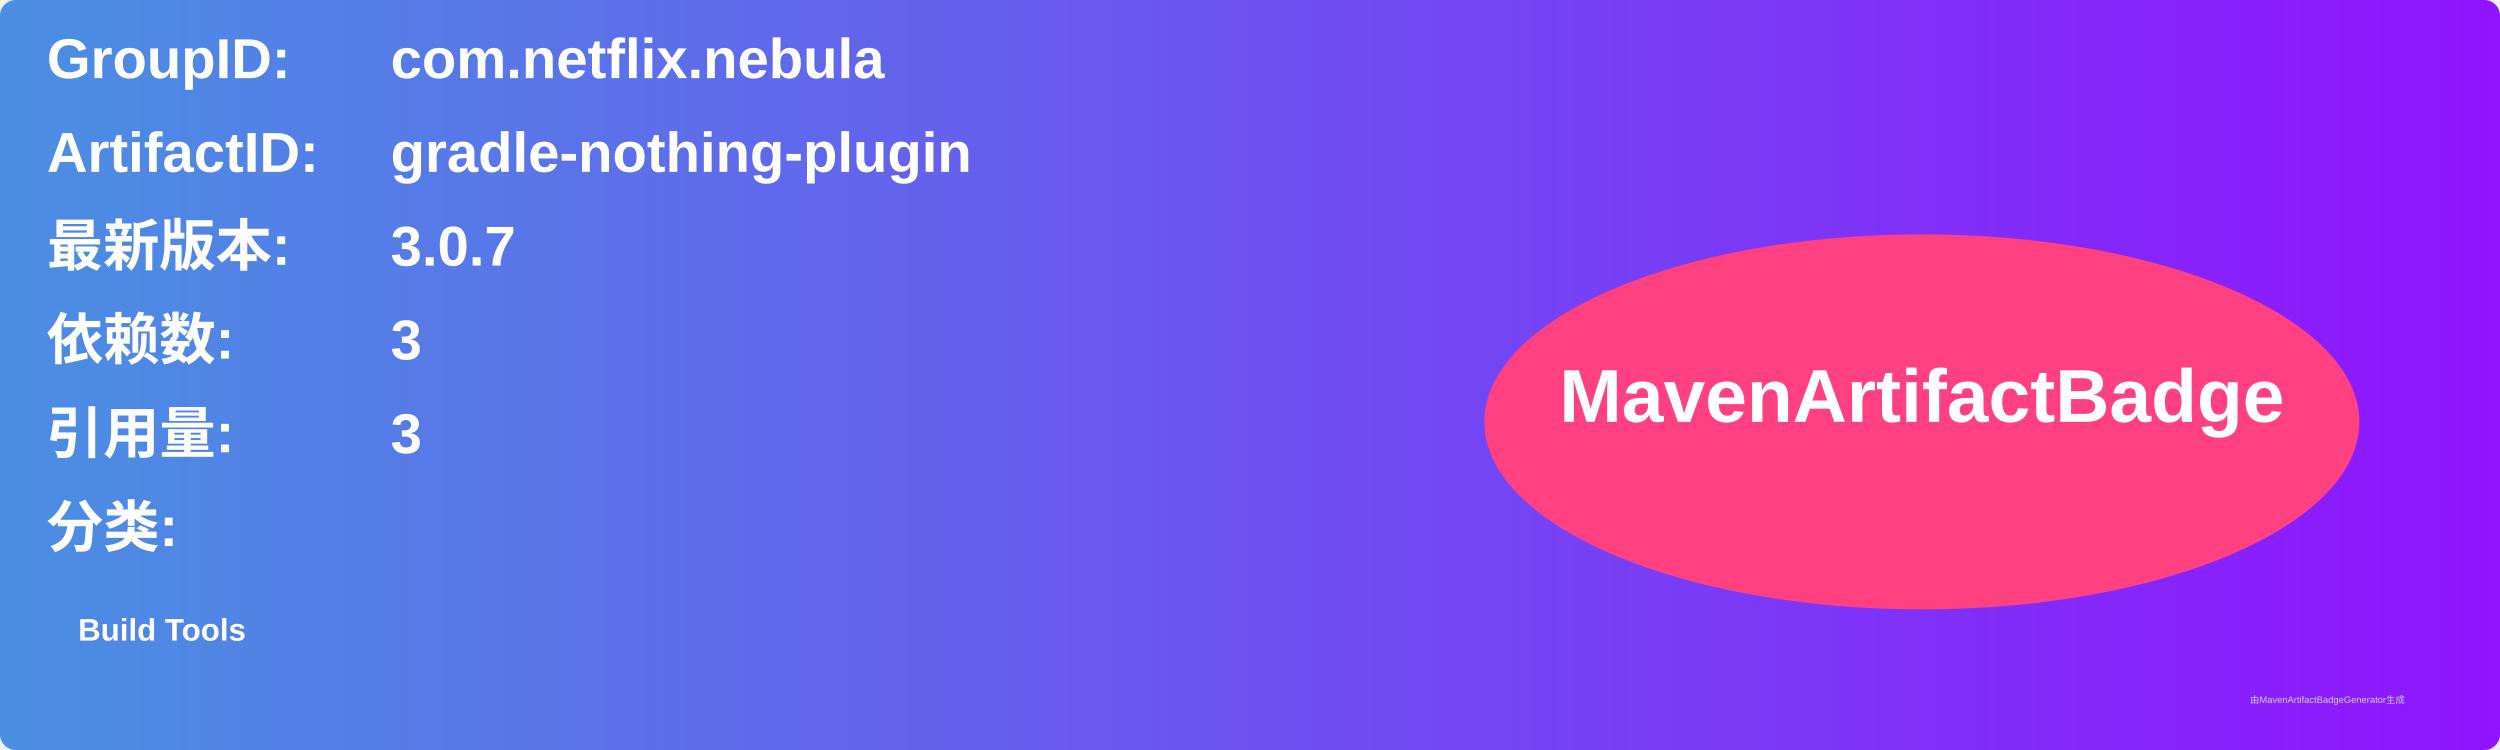
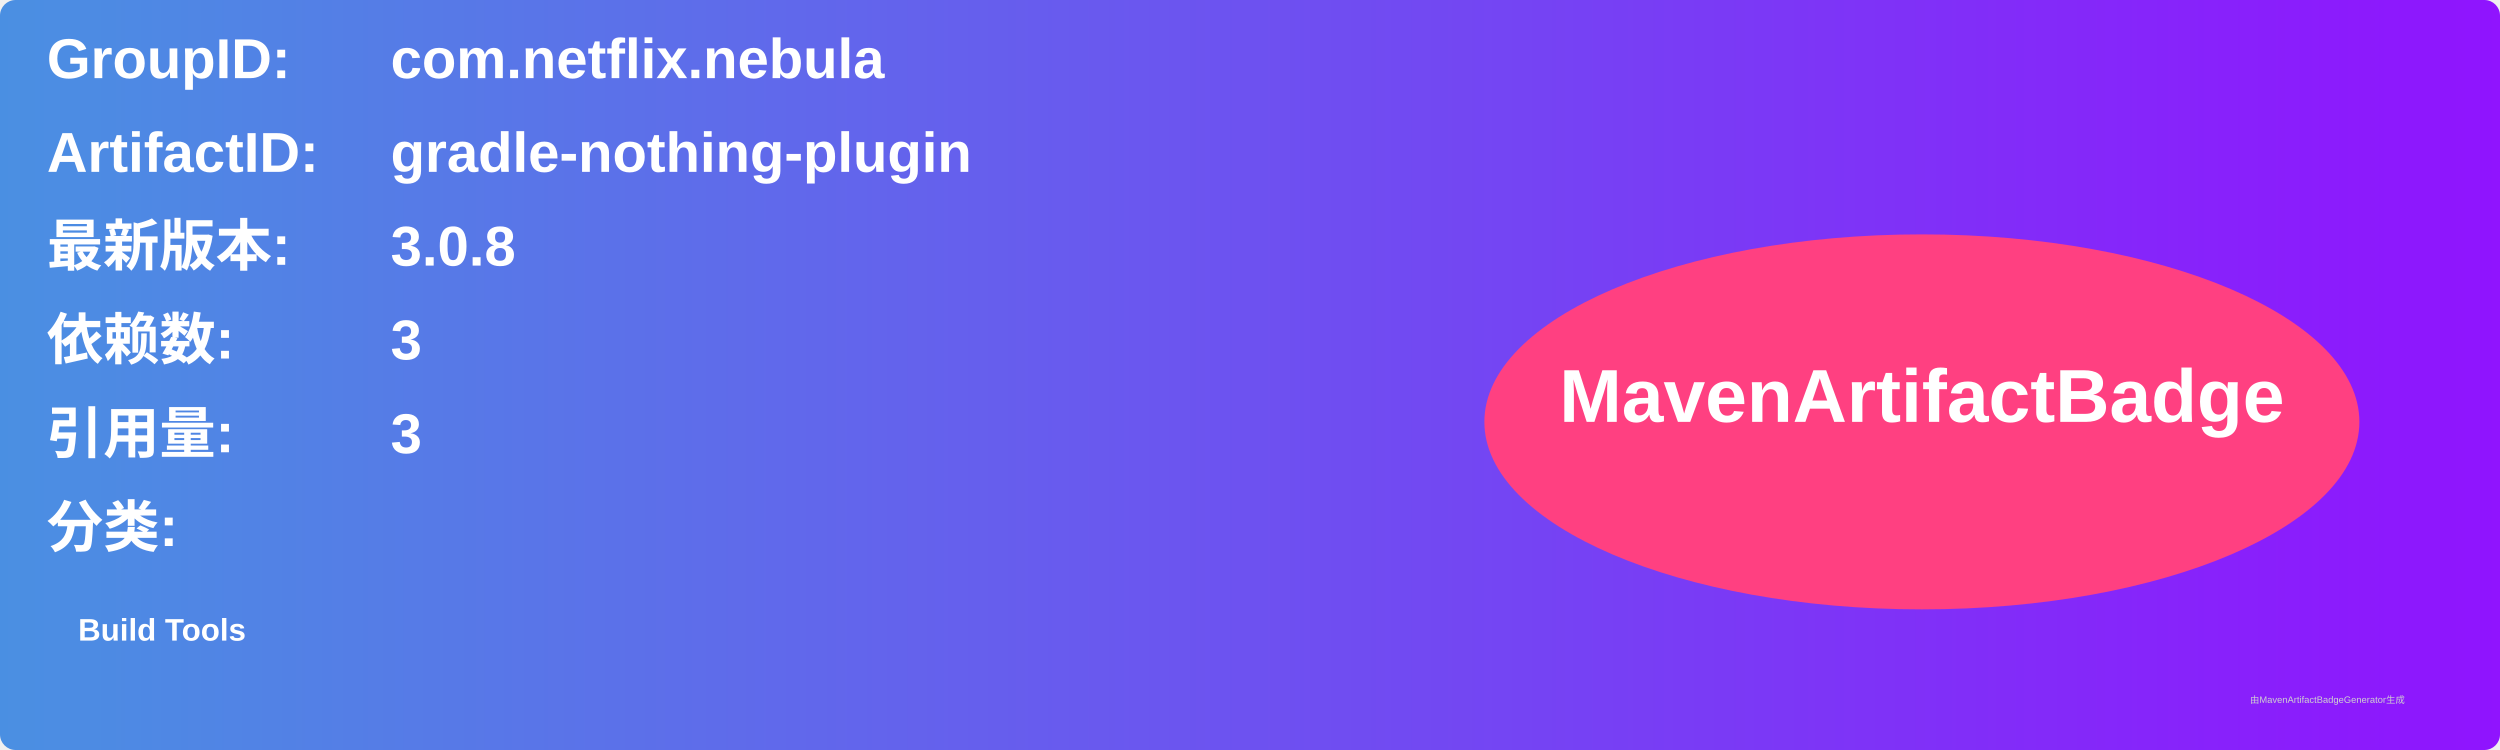
<svg xmlns="http://www.w3.org/2000/svg" width="800" height="240" viewBox="0 0 800 240">
  <linearGradient id="grad" x1="0%" y1="0%" x2="100%" y2="0%">
    <stop offset="0%" stop-color="#4a90e2" />
    <stop offset="100%" stop-color="#9013fe" />
  </linearGradient>
  <rect width="100%" height="100%" rx="5" ry="5" fill="url(#grad)" />
  <g transform="translate(15, 15)">
    <text x="0" y="10" font-family="Arial" font-size="18" fill="white" font-weight="bold" width="260">GroupID:</text>
    <text x="110" y="10" font-family="Arial" font-size="18" fill="white" font-weight="bold" width="460">com.netflix.nebula</text>
    <text x="0" y="40" font-family="Arial" font-size="18" fill="white" font-weight="bold" width="260">ArtifactID:</text>
    <text x="110" y="40" font-family="Arial" font-size="18" fill="white" font-weight="bold" width="460">gradle-nothing-plugin</text>
    <text x="0" y="70" font-family="Arial" font-size="18" fill="white" font-weight="bold">最新版本:</text>
    <text x="110" y="70" font-family="Arial" font-size="18" fill="white" font-weight="bold">
-       <tspan font-weight="bold">3.0.7</tspan>
+       <tspan font-weight="bold">3.0.8</tspan>
    </text>
    <text x="0" y="100" font-family="Arial" font-size="18" fill="white" font-weight="bold">依赖数: </text>
    <text x="110" y="100" font-family="Arial" font-size="18" fill="white">
      <tspan font-weight="bold">3</tspan>
    </text>
    <text x="0" y="130" font-family="Arial" font-size="18" fill="white" font-weight="bold">引用量: </text>
    <text x="110" y="130" font-family="Arial" font-size="18" fill="white">
      <tspan font-weight="bold">3</tspan>
    </text>
    <text x="0" y="160" font-family="Arial" font-size="18" fill="white" font-weight="bold">分类:</text>
    <text x="10" y="190" font-family="Arial" font-size="10" fill="white">
      <tspan font-weight="bold">Build Tools</tspan>
    </text>
    <ellipse cx="600" cy="120" rx="140" ry="60" fill="#ff4081" />
    <text x="600" y="120" text-anchor="middle" font-family="Arial" font-size="24" fill="white" font-weight="bold">MavenArtifactBadge</text>
  </g>
  <text x="720" y="225" font-family="Arial" font-size="3" fill="#d0d0d0">由MavenArtifactBadgeGenerator生成</text>
</svg>
